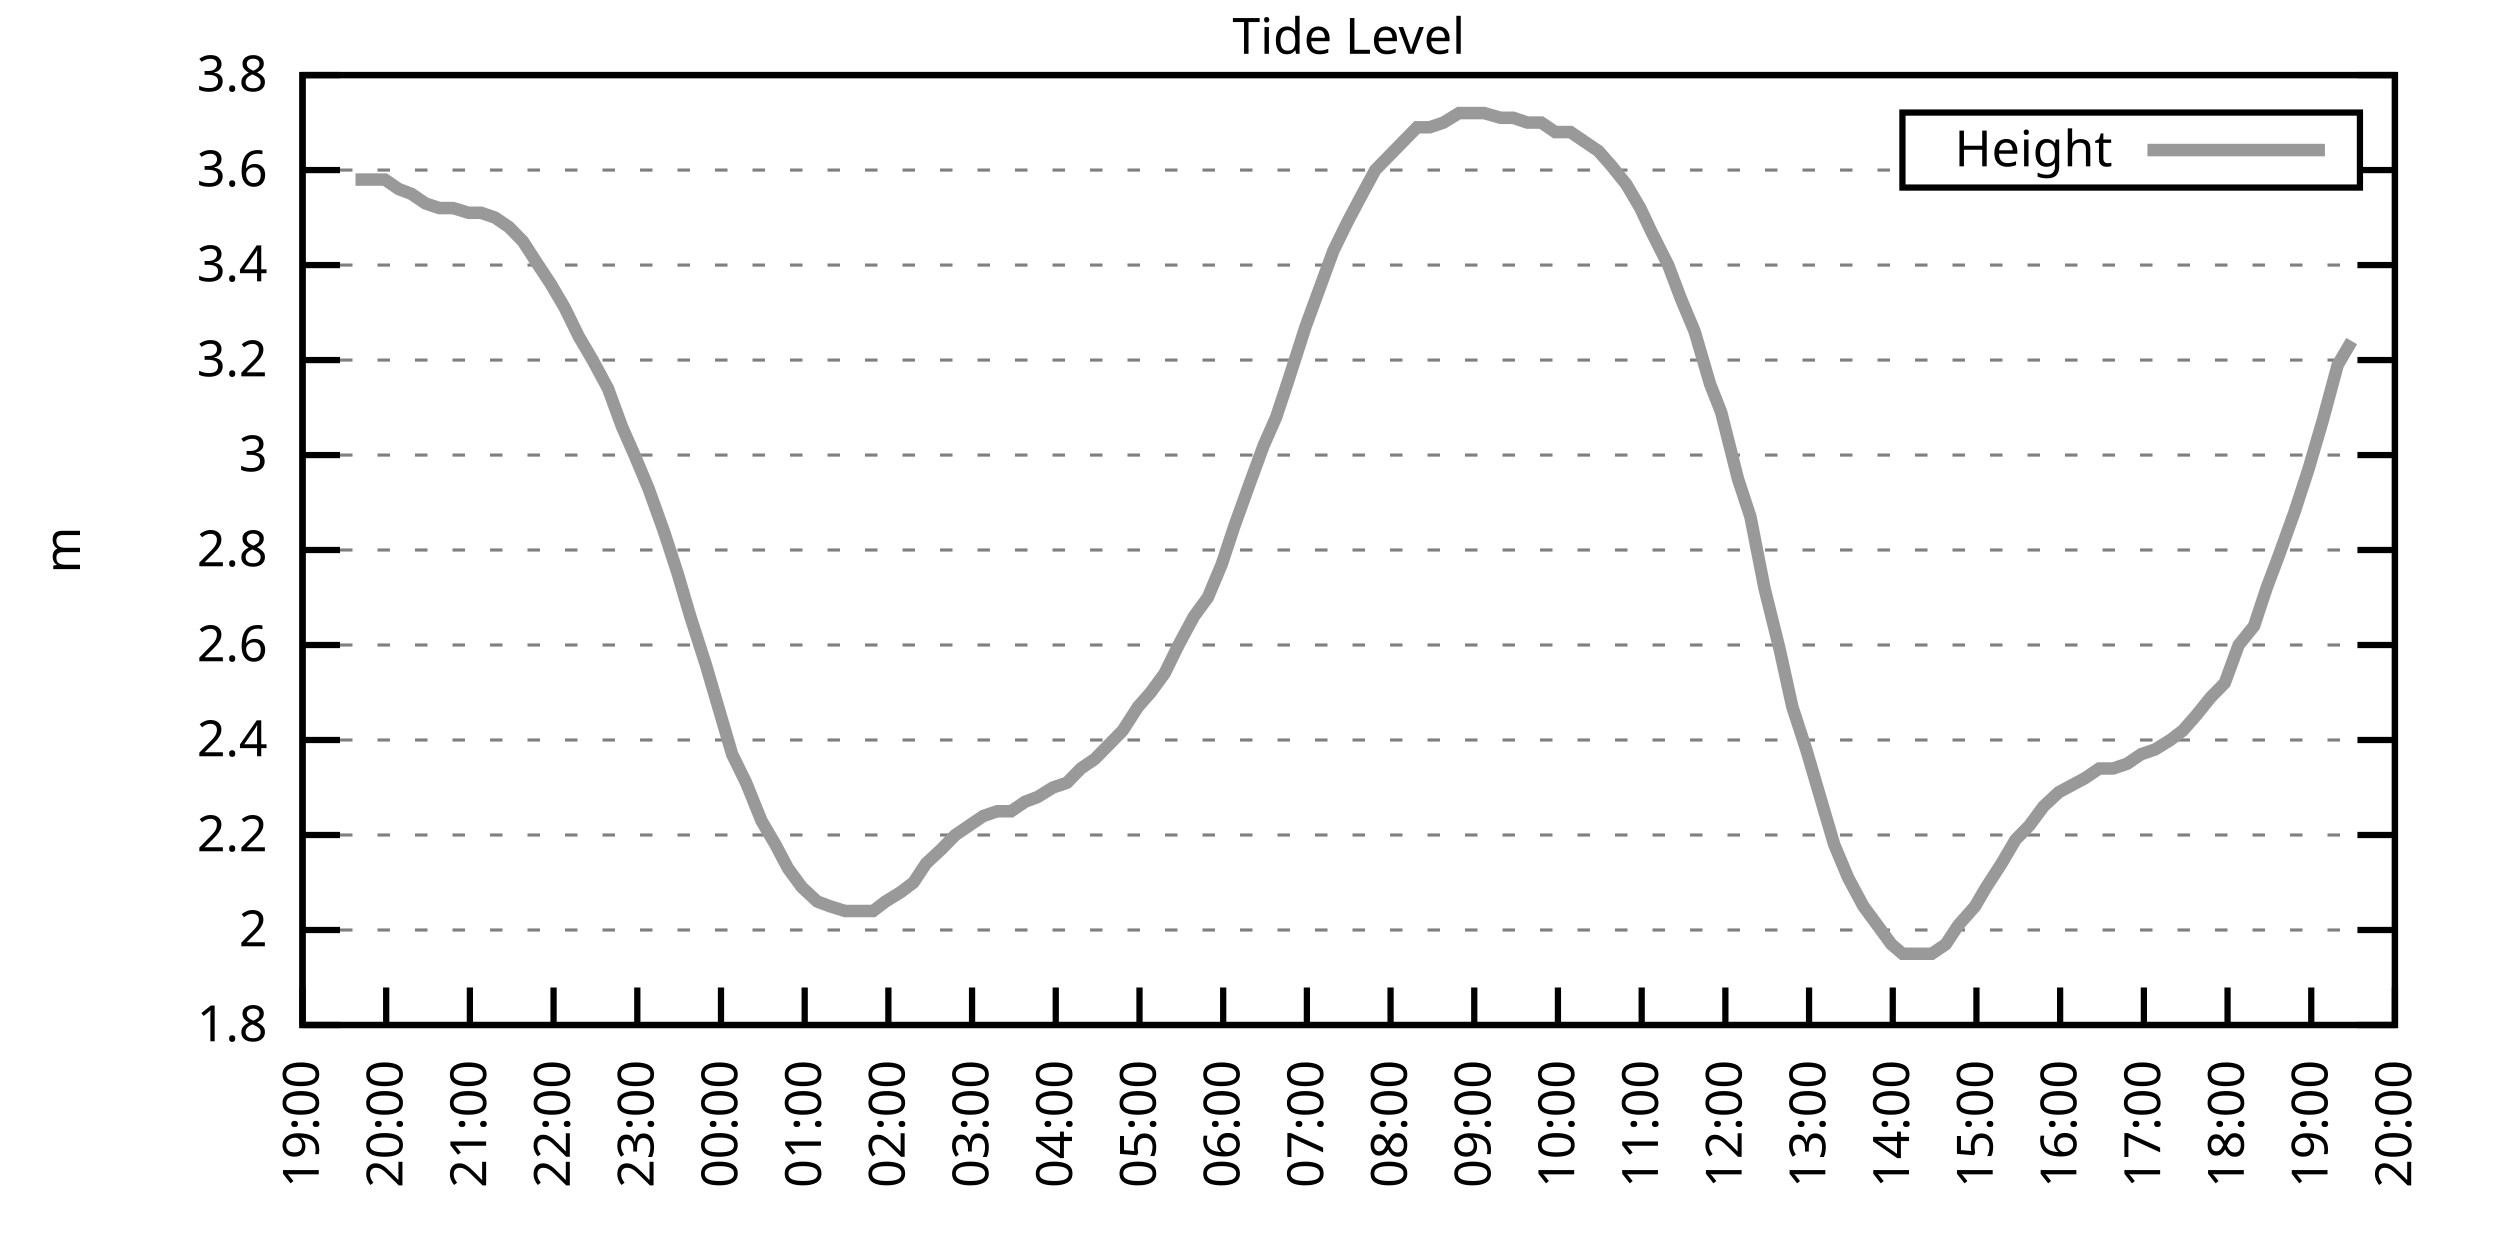
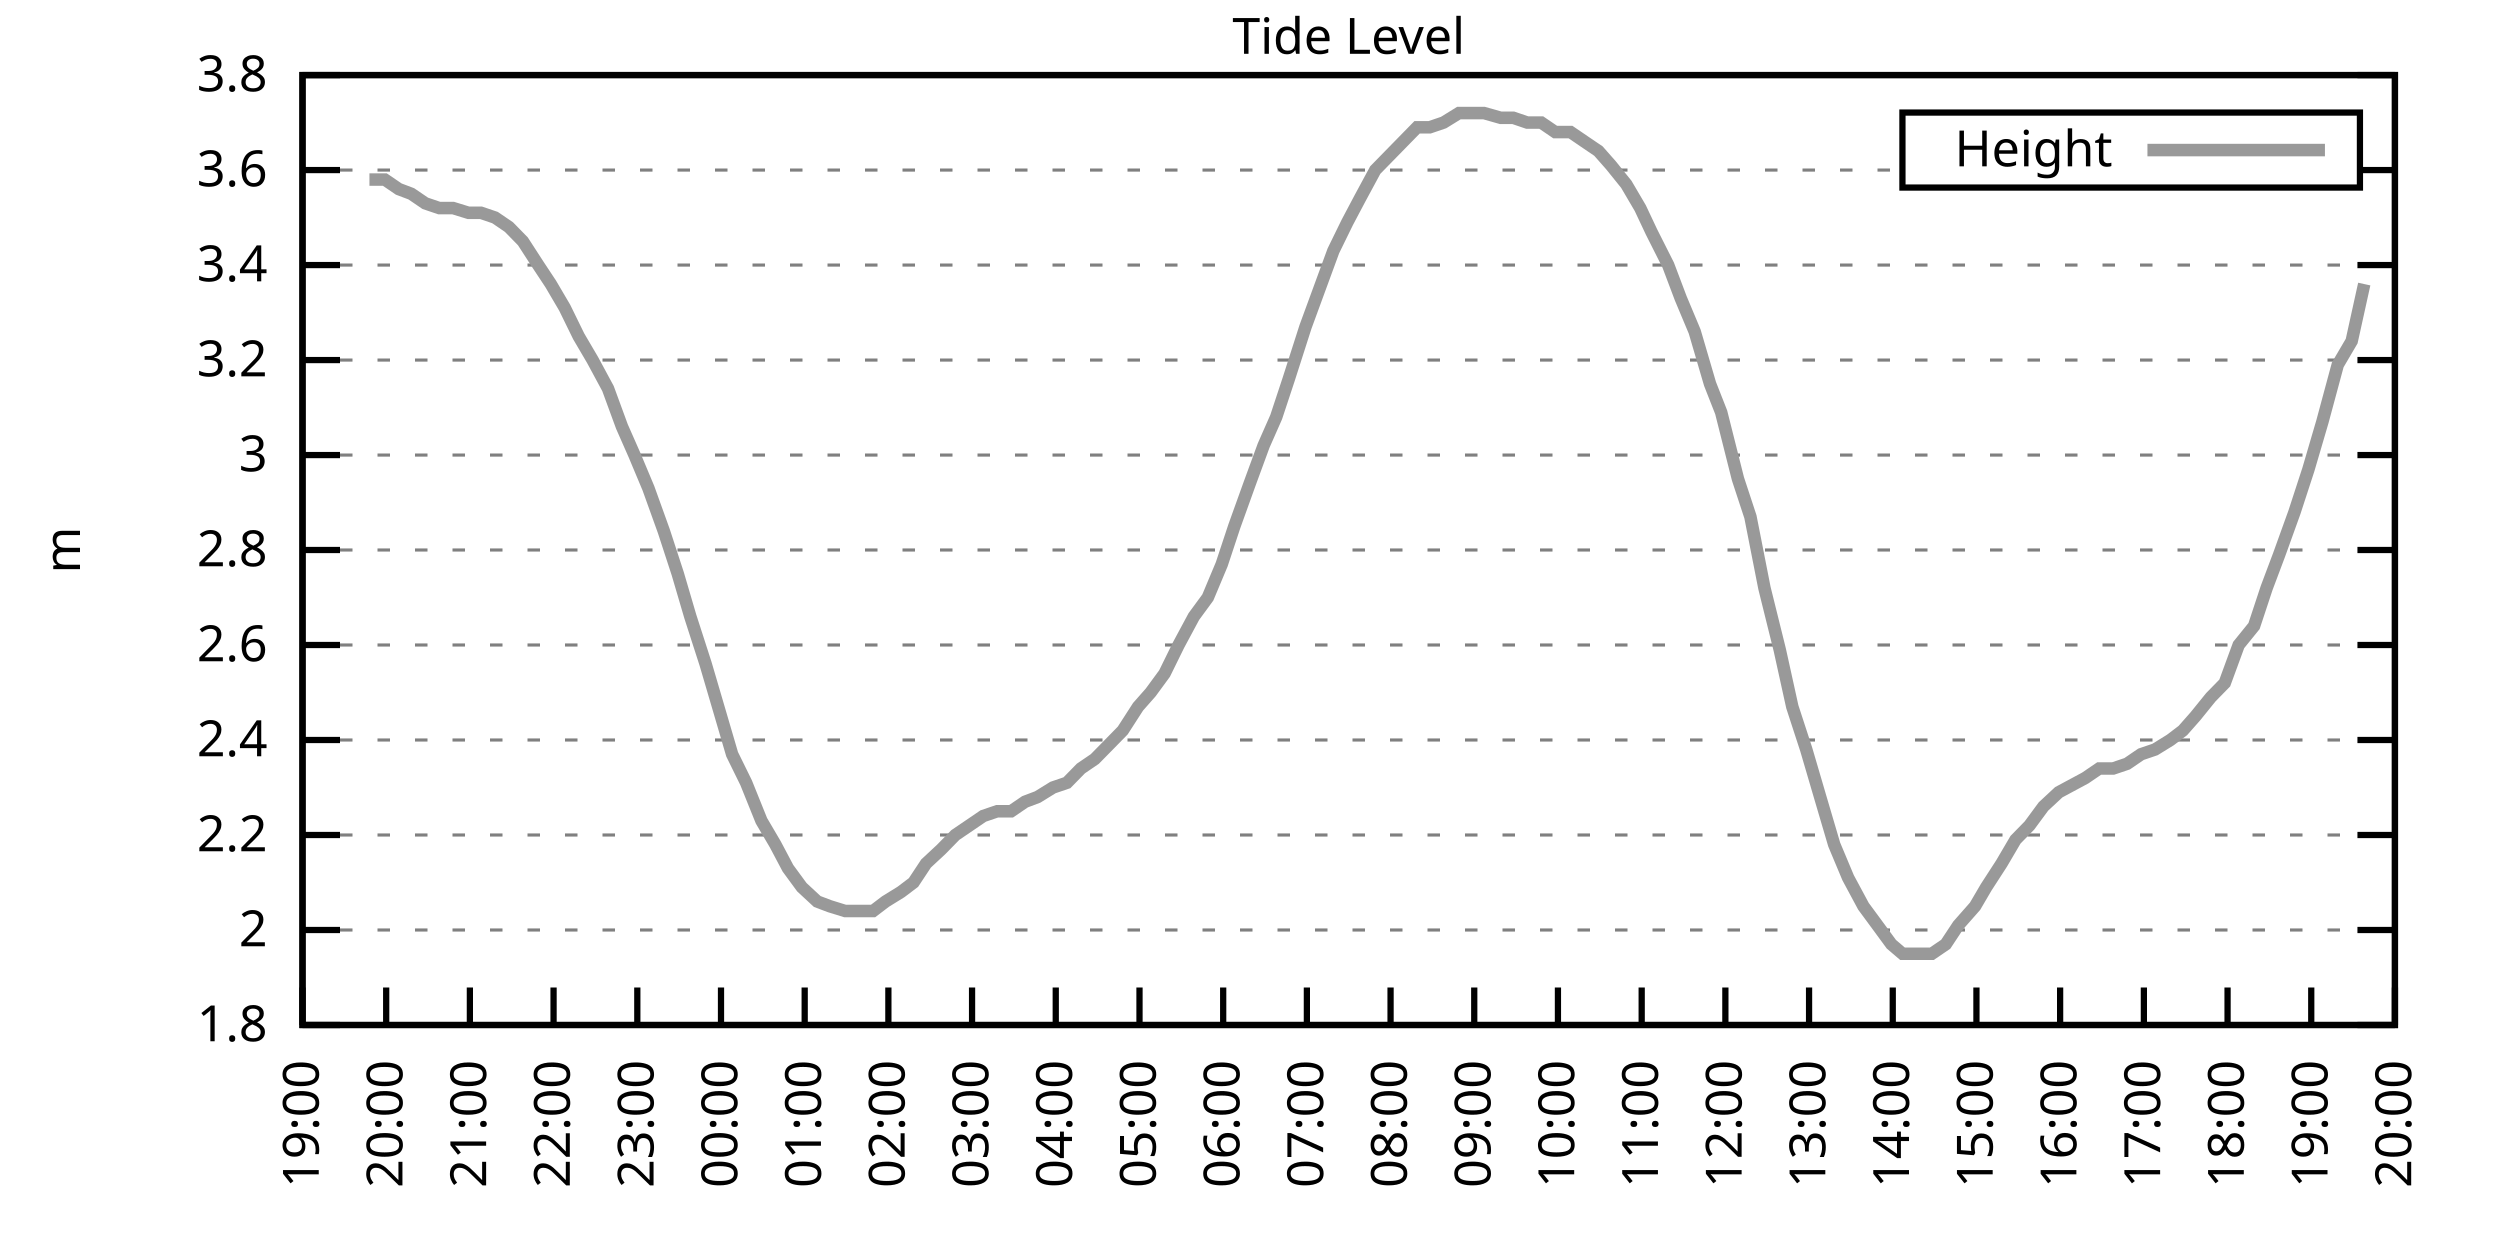
<svg xmlns="http://www.w3.org/2000/svg" xmlns:xlink="http://www.w3.org/1999/xlink" width="400" height="200" viewBox="0 0 400 200">
  <g id="gnuplot_canvas">
    <rect x="0" y="0" width="400" height="200" fill="none" />
    <defs>
      <circle id="gpDot" r="0.5" stroke-width="0.5" stroke="currentColor" />
      <path id="gpPt0" stroke-width="0.333" stroke="currentColor" d="M-1,0 h2 M0,-1 v2" />
      <path id="gpPt1" stroke-width="0.333" stroke="currentColor" d="M-1,-1 L1,1 M1,-1 L-1,1" />
      <path id="gpPt2" stroke-width="0.333" stroke="currentColor" d="M-1,0 L1,0 M0,-1 L0,1 M-1,-1 L1,1 M-1,1 L1,-1" />
      <rect id="gpPt3" stroke-width="0.333" stroke="currentColor" x="-1" y="-1" width="2" height="2" />
      <rect id="gpPt4" stroke-width="0.333" stroke="currentColor" fill="currentColor" x="-1" y="-1" width="2" height="2" />
      <circle id="gpPt5" stroke-width="0.333" stroke="currentColor" cx="0" cy="0" r="1" />
      <use xlink:href="#gpPt5" id="gpPt6" fill="currentColor" stroke="none" />
      <path id="gpPt7" stroke-width="0.333" stroke="currentColor" d="M0,-1.33 L-1.33,0.67 L1.33,0.67 z" />
      <use xlink:href="#gpPt7" id="gpPt8" fill="currentColor" stroke="none" />
      <use xlink:href="#gpPt7" id="gpPt9" stroke="currentColor" transform="rotate(180)" />
      <use xlink:href="#gpPt9" id="gpPt10" fill="currentColor" stroke="none" />
      <use xlink:href="#gpPt3" id="gpPt11" stroke="currentColor" transform="rotate(45)" />
      <use xlink:href="#gpPt11" id="gpPt12" fill="currentColor" stroke="none" />
      <path id="gpPt13" stroke-width="0.333" stroke="currentColor" d="M0,1.330 L1.265,0.411 L0.782,-1.067 L-0.782,-1.076 L-1.265,0.411 z" />
      <use xlink:href="#gpPt13" id="gpPt14" fill="currentColor" stroke="none" />
      <filter id="textbox" filterUnits="objectBoundingBox" x="0" y="0" height="1" width="1">
        <feFlood flood-color="white" flood-opacity="1" result="bgnd" />
        <feComposite in="SourceGraphic" in2="bgnd" operator="atop" />
      </filter>
      <filter id="greybox" filterUnits="objectBoundingBox" x="0" y="0" height="1" width="1">
        <feFlood flood-color="lightgrey" flood-opacity="1" result="grey" />
        <feComposite in="SourceGraphic" in2="grey" operator="atop" />
      </filter>
    </defs>
    <g fill="none" color="white" stroke="currentColor" stroke-width="1.00" stroke-linecap="butt" stroke-linejoin="miter">
</g>
    <g fill="none" color="black" stroke="currentColor" stroke-width="1.00" stroke-linecap="butt" stroke-linejoin="miter">
      <g stroke="none" shape-rendering="crispEdges">
        <polygon fill="rgb(255, 255, 255)" points="48.40,164.00 383.18,164.00 383.18,12.02 48.40,12.02 " />
      </g>
    </g>
    <g fill="none" color="black" stroke="currentColor" stroke-width="1.00" stroke-linecap="butt" stroke-linejoin="miter">
</g>
    <g fill="none" color="black" stroke="black" stroke-width="0.50" stroke-linecap="butt" stroke-linejoin="miter">
</g>
    <g fill="none" color="gray" stroke="currentColor" stroke-width="0.50" stroke-linecap="butt" stroke-linejoin="miter">
      <path stroke="gray" stroke-dasharray="2,4" class="gridline" d="M48.40,164.00 L383.19,164.00  " />
    </g>
    <g fill="none" color="gray" stroke="gray" stroke-width="1.00" stroke-linecap="butt" stroke-linejoin="miter">
</g>
    <g fill="none" color="black" stroke="currentColor" stroke-width="1.00" stroke-linecap="butt" stroke-linejoin="miter">
      <path stroke="black" d="M48.40,164.00 L54.40,164.00 M383.19,164.00 L377.19,164.00  " />
      <g transform="translate(42.80,166.60)" stroke="none" fill="black" font-family="Sans" font-size="8.00" text-anchor="end">
        <text>
          <tspan font-family="Sans"> 1.8</tspan>
        </text>
      </g>
    </g>
    <g fill="none" color="black" stroke="currentColor" stroke-width="1.00" stroke-linecap="butt" stroke-linejoin="miter">
</g>
    <g fill="none" color="black" stroke="black" stroke-width="0.50" stroke-linecap="butt" stroke-linejoin="miter">
</g>
    <g fill="none" color="gray" stroke="currentColor" stroke-width="0.50" stroke-linecap="butt" stroke-linejoin="miter">
      <path stroke="gray" stroke-dasharray="2,4" class="gridline" d="M48.40,148.80 L383.19,148.80  " />
    </g>
    <g fill="none" color="gray" stroke="gray" stroke-width="1.00" stroke-linecap="butt" stroke-linejoin="miter">
</g>
    <g fill="none" color="black" stroke="currentColor" stroke-width="1.00" stroke-linecap="butt" stroke-linejoin="miter">
      <path stroke="black" d="M48.40,148.80 L54.40,148.80 M383.19,148.80 L377.19,148.80  " />
      <g transform="translate(42.80,151.40)" stroke="none" fill="black" font-family="Sans" font-size="8.00" text-anchor="end">
        <text>
          <tspan font-family="Sans"> 2</tspan>
        </text>
      </g>
    </g>
    <g fill="none" color="black" stroke="currentColor" stroke-width="1.00" stroke-linecap="butt" stroke-linejoin="miter">
</g>
    <g fill="none" color="black" stroke="black" stroke-width="0.50" stroke-linecap="butt" stroke-linejoin="miter">
</g>
    <g fill="none" color="gray" stroke="currentColor" stroke-width="0.50" stroke-linecap="butt" stroke-linejoin="miter">
      <path stroke="gray" stroke-dasharray="2,4" class="gridline" d="M48.40,133.60 L383.19,133.60  " />
    </g>
    <g fill="none" color="gray" stroke="gray" stroke-width="1.00" stroke-linecap="butt" stroke-linejoin="miter">
</g>
    <g fill="none" color="black" stroke="currentColor" stroke-width="1.00" stroke-linecap="butt" stroke-linejoin="miter">
      <path stroke="black" d="M48.40,133.60 L54.40,133.60 M383.19,133.60 L377.19,133.60  " />
      <g transform="translate(42.80,136.20)" stroke="none" fill="black" font-family="Sans" font-size="8.00" text-anchor="end">
        <text>
          <tspan font-family="Sans"> 2.2</tspan>
        </text>
      </g>
    </g>
    <g fill="none" color="black" stroke="currentColor" stroke-width="1.00" stroke-linecap="butt" stroke-linejoin="miter">
</g>
    <g fill="none" color="black" stroke="black" stroke-width="0.50" stroke-linecap="butt" stroke-linejoin="miter">
</g>
    <g fill="none" color="gray" stroke="currentColor" stroke-width="0.50" stroke-linecap="butt" stroke-linejoin="miter">
      <path stroke="gray" stroke-dasharray="2,4" class="gridline" d="M48.40,118.40 L383.19,118.40  " />
    </g>
    <g fill="none" color="gray" stroke="gray" stroke-width="1.00" stroke-linecap="butt" stroke-linejoin="miter">
</g>
    <g fill="none" color="black" stroke="currentColor" stroke-width="1.00" stroke-linecap="butt" stroke-linejoin="miter">
      <path stroke="black" d="M48.40,118.40 L54.40,118.40 M383.19,118.40 L377.19,118.40  " />
      <g transform="translate(42.80,121.00)" stroke="none" fill="black" font-family="Sans" font-size="8.00" text-anchor="end">
        <text>
          <tspan font-family="Sans"> 2.4</tspan>
        </text>
      </g>
    </g>
    <g fill="none" color="black" stroke="currentColor" stroke-width="1.00" stroke-linecap="butt" stroke-linejoin="miter">
</g>
    <g fill="none" color="black" stroke="black" stroke-width="0.50" stroke-linecap="butt" stroke-linejoin="miter">
</g>
    <g fill="none" color="gray" stroke="currentColor" stroke-width="0.50" stroke-linecap="butt" stroke-linejoin="miter">
      <path stroke="gray" stroke-dasharray="2,4" class="gridline" d="M48.40,103.20 L383.19,103.20  " />
    </g>
    <g fill="none" color="gray" stroke="gray" stroke-width="1.00" stroke-linecap="butt" stroke-linejoin="miter">
</g>
    <g fill="none" color="black" stroke="currentColor" stroke-width="1.00" stroke-linecap="butt" stroke-linejoin="miter">
      <path stroke="black" d="M48.40,103.20 L54.40,103.20 M383.19,103.20 L377.19,103.20  " />
      <g transform="translate(42.80,105.80)" stroke="none" fill="black" font-family="Sans" font-size="8.00" text-anchor="end">
        <text>
          <tspan font-family="Sans"> 2.6</tspan>
        </text>
      </g>
    </g>
    <g fill="none" color="black" stroke="currentColor" stroke-width="1.00" stroke-linecap="butt" stroke-linejoin="miter">
</g>
    <g fill="none" color="black" stroke="black" stroke-width="0.50" stroke-linecap="butt" stroke-linejoin="miter">
</g>
    <g fill="none" color="gray" stroke="currentColor" stroke-width="0.50" stroke-linecap="butt" stroke-linejoin="miter">
      <path stroke="gray" stroke-dasharray="2,4" class="gridline" d="M48.40,88.00 L383.19,88.00  " />
    </g>
    <g fill="none" color="gray" stroke="gray" stroke-width="1.00" stroke-linecap="butt" stroke-linejoin="miter">
</g>
    <g fill="none" color="black" stroke="currentColor" stroke-width="1.00" stroke-linecap="butt" stroke-linejoin="miter">
      <path stroke="black" d="M48.40,88.00 L54.40,88.00 M383.19,88.00 L377.19,88.00  " />
      <g transform="translate(42.80,90.60)" stroke="none" fill="black" font-family="Sans" font-size="8.00" text-anchor="end">
        <text>
          <tspan font-family="Sans"> 2.8</tspan>
        </text>
      </g>
    </g>
    <g fill="none" color="black" stroke="currentColor" stroke-width="1.00" stroke-linecap="butt" stroke-linejoin="miter">
</g>
    <g fill="none" color="black" stroke="black" stroke-width="0.50" stroke-linecap="butt" stroke-linejoin="miter">
</g>
    <g fill="none" color="gray" stroke="currentColor" stroke-width="0.50" stroke-linecap="butt" stroke-linejoin="miter">
      <path stroke="gray" stroke-dasharray="2,4" class="gridline" d="M48.40,72.81 L383.19,72.81  " />
    </g>
    <g fill="none" color="gray" stroke="gray" stroke-width="1.00" stroke-linecap="butt" stroke-linejoin="miter">
</g>
    <g fill="none" color="black" stroke="currentColor" stroke-width="1.00" stroke-linecap="butt" stroke-linejoin="miter">
      <path stroke="black" d="M48.40,72.81 L54.40,72.81 M383.19,72.81 L377.19,72.81  " />
      <g transform="translate(42.80,75.41)" stroke="none" fill="black" font-family="Sans" font-size="8.00" text-anchor="end">
        <text>
          <tspan font-family="Sans"> 3</tspan>
        </text>
      </g>
    </g>
    <g fill="none" color="black" stroke="currentColor" stroke-width="1.00" stroke-linecap="butt" stroke-linejoin="miter">
</g>
    <g fill="none" color="black" stroke="black" stroke-width="0.50" stroke-linecap="butt" stroke-linejoin="miter">
</g>
    <g fill="none" color="gray" stroke="currentColor" stroke-width="0.50" stroke-linecap="butt" stroke-linejoin="miter">
      <path stroke="gray" stroke-dasharray="2,4" class="gridline" d="M48.40,57.61 L383.19,57.61  " />
    </g>
    <g fill="none" color="gray" stroke="gray" stroke-width="1.00" stroke-linecap="butt" stroke-linejoin="miter">
</g>
    <g fill="none" color="black" stroke="currentColor" stroke-width="1.00" stroke-linecap="butt" stroke-linejoin="miter">
      <path stroke="black" d="M48.40,57.61 L54.40,57.61 M383.19,57.61 L377.19,57.61  " />
      <g transform="translate(42.80,60.21)" stroke="none" fill="black" font-family="Sans" font-size="8.00" text-anchor="end">
        <text>
          <tspan font-family="Sans"> 3.2</tspan>
        </text>
      </g>
    </g>
    <g fill="none" color="black" stroke="currentColor" stroke-width="1.00" stroke-linecap="butt" stroke-linejoin="miter">
</g>
    <g fill="none" color="black" stroke="black" stroke-width="0.50" stroke-linecap="butt" stroke-linejoin="miter">
</g>
    <g fill="none" color="gray" stroke="currentColor" stroke-width="0.50" stroke-linecap="butt" stroke-linejoin="miter">
      <path stroke="gray" stroke-dasharray="2,4" class="gridline" d="M48.40,42.41 L383.19,42.41  " />
    </g>
    <g fill="none" color="gray" stroke="gray" stroke-width="1.00" stroke-linecap="butt" stroke-linejoin="miter">
</g>
    <g fill="none" color="black" stroke="currentColor" stroke-width="1.00" stroke-linecap="butt" stroke-linejoin="miter">
      <path stroke="black" d="M48.40,42.41 L54.40,42.41 M383.19,42.41 L377.19,42.41  " />
      <g transform="translate(42.80,45.01)" stroke="none" fill="black" font-family="Sans" font-size="8.00" text-anchor="end">
        <text>
          <tspan font-family="Sans"> 3.4</tspan>
        </text>
      </g>
    </g>
    <g fill="none" color="black" stroke="currentColor" stroke-width="1.00" stroke-linecap="butt" stroke-linejoin="miter">
</g>
    <g fill="none" color="black" stroke="black" stroke-width="0.50" stroke-linecap="butt" stroke-linejoin="miter">
</g>
    <g fill="none" color="gray" stroke="currentColor" stroke-width="0.50" stroke-linecap="butt" stroke-linejoin="miter">
      <path stroke="gray" stroke-dasharray="2,4" class="gridline" d="M48.40,27.21 L304.39,27.21 M377.59,27.21 L383.19,27.21  " />
    </g>
    <g fill="none" color="gray" stroke="gray" stroke-width="1.00" stroke-linecap="butt" stroke-linejoin="miter">
</g>
    <g fill="none" color="black" stroke="currentColor" stroke-width="1.00" stroke-linecap="butt" stroke-linejoin="miter">
      <path stroke="black" d="M48.40,27.21 L54.40,27.21 M383.19,27.21 L377.19,27.21  " />
      <g transform="translate(42.80,29.81)" stroke="none" fill="black" font-family="Sans" font-size="8.00" text-anchor="end">
        <text>
          <tspan font-family="Sans"> 3.6</tspan>
        </text>
      </g>
    </g>
    <g fill="none" color="black" stroke="currentColor" stroke-width="1.00" stroke-linecap="butt" stroke-linejoin="miter">
</g>
    <g fill="none" color="black" stroke="black" stroke-width="0.50" stroke-linecap="butt" stroke-linejoin="miter">
</g>
    <g fill="none" color="gray" stroke="currentColor" stroke-width="0.50" stroke-linecap="butt" stroke-linejoin="miter">
      <path stroke="gray" stroke-dasharray="2,4" class="gridline" d="M48.40,12.01 L383.19,12.01  " />
    </g>
    <g fill="none" color="gray" stroke="gray" stroke-width="1.00" stroke-linecap="butt" stroke-linejoin="miter">
</g>
    <g fill="none" color="black" stroke="currentColor" stroke-width="1.00" stroke-linecap="butt" stroke-linejoin="miter">
      <path stroke="black" d="M48.40,12.01 L54.40,12.01 M383.19,12.01 L377.19,12.01  " />
      <g transform="translate(42.80,14.61)" stroke="none" fill="black" font-family="Sans" font-size="8.00" text-anchor="end">
        <text>
          <tspan font-family="Sans"> 3.8</tspan>
        </text>
      </g>
    </g>
    <g fill="none" color="black" stroke="currentColor" stroke-width="1.00" stroke-linecap="butt" stroke-linejoin="miter">
      <path stroke="black" d="M48.40,164.00 L48.40,158.00  " />
      <g transform="translate(51.00,169.60) rotate(270.00)" stroke="none" fill="black" font-family="Sans" font-size="8.00" text-anchor="end">
        <text>
          <tspan font-family="Sans">19:00</tspan>
        </text>
      </g>
    </g>
    <g fill="none" color="black" stroke="currentColor" stroke-width="1.00" stroke-linecap="butt" stroke-linejoin="miter">
      <path stroke="black" d="M61.79,164.00 L61.79,158.00  " />
      <g transform="translate(64.39,169.60) rotate(270.00)" stroke="none" fill="black" font-family="Sans" font-size="8.00" text-anchor="end">
        <text>
          <tspan font-family="Sans">20:00</tspan>
        </text>
      </g>
    </g>
    <g fill="none" color="black" stroke="currentColor" stroke-width="1.00" stroke-linecap="butt" stroke-linejoin="miter">
      <path stroke="black" d="M75.18,164.00 L75.18,158.00  " />
      <g transform="translate(77.78,169.60) rotate(270.00)" stroke="none" fill="black" font-family="Sans" font-size="8.00" text-anchor="end">
        <text>
          <tspan font-family="Sans">21:00</tspan>
        </text>
      </g>
    </g>
    <g fill="none" color="black" stroke="currentColor" stroke-width="1.00" stroke-linecap="butt" stroke-linejoin="miter">
      <path stroke="black" d="M88.57,164.00 L88.57,158.00  " />
      <g transform="translate(91.17,169.60) rotate(270.00)" stroke="none" fill="black" font-family="Sans" font-size="8.00" text-anchor="end">
        <text>
          <tspan font-family="Sans">22:00</tspan>
        </text>
      </g>
    </g>
    <g fill="none" color="black" stroke="currentColor" stroke-width="1.00" stroke-linecap="butt" stroke-linejoin="miter">
      <path stroke="black" d="M101.97,164.00 L101.97,158.00  " />
      <g transform="translate(104.57,169.60) rotate(270.00)" stroke="none" fill="black" font-family="Sans" font-size="8.00" text-anchor="end">
        <text>
          <tspan font-family="Sans">23:00</tspan>
        </text>
      </g>
    </g>
    <g fill="none" color="black" stroke="currentColor" stroke-width="1.00" stroke-linecap="butt" stroke-linejoin="miter">
      <path stroke="black" d="M115.36,164.00 L115.36,158.00  " />
      <g transform="translate(117.96,169.60) rotate(270.00)" stroke="none" fill="black" font-family="Sans" font-size="8.00" text-anchor="end">
        <text>
          <tspan font-family="Sans">00:00</tspan>
        </text>
      </g>
    </g>
    <g fill="none" color="black" stroke="currentColor" stroke-width="1.00" stroke-linecap="butt" stroke-linejoin="miter">
      <path stroke="black" d="M128.75,164.00 L128.75,158.00  " />
      <g transform="translate(131.35,169.60) rotate(270.00)" stroke="none" fill="black" font-family="Sans" font-size="8.00" text-anchor="end">
        <text>
          <tspan font-family="Sans">01:00</tspan>
        </text>
      </g>
    </g>
    <g fill="none" color="black" stroke="currentColor" stroke-width="1.00" stroke-linecap="butt" stroke-linejoin="miter">
      <path stroke="black" d="M142.14,164.00 L142.14,158.00  " />
      <g transform="translate(144.74,169.60) rotate(270.00)" stroke="none" fill="black" font-family="Sans" font-size="8.00" text-anchor="end">
        <text>
          <tspan font-family="Sans">02:00</tspan>
        </text>
      </g>
    </g>
    <g fill="none" color="black" stroke="currentColor" stroke-width="1.00" stroke-linecap="butt" stroke-linejoin="miter">
      <path stroke="black" d="M155.53,164.00 L155.53,158.00  " />
      <g transform="translate(158.13,169.60) rotate(270.00)" stroke="none" fill="black" font-family="Sans" font-size="8.00" text-anchor="end">
        <text>
          <tspan font-family="Sans">03:00</tspan>
        </text>
      </g>
    </g>
    <g fill="none" color="black" stroke="currentColor" stroke-width="1.00" stroke-linecap="butt" stroke-linejoin="miter">
      <path stroke="black" d="M168.92,164.00 L168.92,158.00  " />
      <g transform="translate(171.52,169.60) rotate(270.00)" stroke="none" fill="black" font-family="Sans" font-size="8.00" text-anchor="end">
        <text>
          <tspan font-family="Sans">04:00</tspan>
        </text>
      </g>
    </g>
    <g fill="none" color="black" stroke="currentColor" stroke-width="1.00" stroke-linecap="butt" stroke-linejoin="miter">
      <path stroke="black" d="M182.32,164.00 L182.32,158.00  " />
      <g transform="translate(184.92,169.60) rotate(270.00)" stroke="none" fill="black" font-family="Sans" font-size="8.00" text-anchor="end">
        <text>
          <tspan font-family="Sans">05:00</tspan>
        </text>
      </g>
    </g>
    <g fill="none" color="black" stroke="currentColor" stroke-width="1.00" stroke-linecap="butt" stroke-linejoin="miter">
      <path stroke="black" d="M195.71,164.00 L195.71,158.00  " />
      <g transform="translate(198.31,169.60) rotate(270.00)" stroke="none" fill="black" font-family="Sans" font-size="8.00" text-anchor="end">
        <text>
          <tspan font-family="Sans">06:00</tspan>
        </text>
      </g>
    </g>
    <g fill="none" color="black" stroke="currentColor" stroke-width="1.00" stroke-linecap="butt" stroke-linejoin="miter">
      <path stroke="black" d="M209.10,164.00 L209.10,158.00  " />
      <g transform="translate(211.70,169.60) rotate(270.00)" stroke="none" fill="black" font-family="Sans" font-size="8.00" text-anchor="end">
        <text>
          <tspan font-family="Sans">07:00</tspan>
        </text>
      </g>
    </g>
    <g fill="none" color="black" stroke="currentColor" stroke-width="1.00" stroke-linecap="butt" stroke-linejoin="miter">
      <path stroke="black" d="M222.49,164.00 L222.49,158.00  " />
      <g transform="translate(225.09,169.60) rotate(270.00)" stroke="none" fill="black" font-family="Sans" font-size="8.00" text-anchor="end">
        <text>
          <tspan font-family="Sans">08:00</tspan>
        </text>
      </g>
    </g>
    <g fill="none" color="black" stroke="currentColor" stroke-width="1.00" stroke-linecap="butt" stroke-linejoin="miter">
      <path stroke="black" d="M235.88,164.00 L235.88,158.00  " />
      <g transform="translate(238.48,169.60) rotate(270.00)" stroke="none" fill="black" font-family="Sans" font-size="8.00" text-anchor="end">
        <text>
          <tspan font-family="Sans">09:00</tspan>
        </text>
      </g>
    </g>
    <g fill="none" color="black" stroke="currentColor" stroke-width="1.00" stroke-linecap="butt" stroke-linejoin="miter">
      <path stroke="black" d="M249.27,164.00 L249.27,158.00  " />
      <g transform="translate(251.87,169.60) rotate(270.00)" stroke="none" fill="black" font-family="Sans" font-size="8.00" text-anchor="end">
        <text>
          <tspan font-family="Sans">10:00</tspan>
        </text>
      </g>
    </g>
    <g fill="none" color="black" stroke="currentColor" stroke-width="1.00" stroke-linecap="butt" stroke-linejoin="miter">
      <path stroke="black" d="M262.67,164.00 L262.67,158.00  " />
      <g transform="translate(265.27,169.60) rotate(270.00)" stroke="none" fill="black" font-family="Sans" font-size="8.00" text-anchor="end">
        <text>
          <tspan font-family="Sans">11:00</tspan>
        </text>
      </g>
    </g>
    <g fill="none" color="black" stroke="currentColor" stroke-width="1.00" stroke-linecap="butt" stroke-linejoin="miter">
      <path stroke="black" d="M276.06,164.00 L276.06,158.00  " />
      <g transform="translate(278.66,169.60) rotate(270.00)" stroke="none" fill="black" font-family="Sans" font-size="8.00" text-anchor="end">
        <text>
          <tspan font-family="Sans">12:00</tspan>
        </text>
      </g>
    </g>
    <g fill="none" color="black" stroke="currentColor" stroke-width="1.00" stroke-linecap="butt" stroke-linejoin="miter">
      <path stroke="black" d="M289.45,164.00 L289.45,158.00  " />
      <g transform="translate(292.05,169.60) rotate(270.00)" stroke="none" fill="black" font-family="Sans" font-size="8.00" text-anchor="end">
        <text>
          <tspan font-family="Sans">13:00</tspan>
        </text>
      </g>
    </g>
    <g fill="none" color="black" stroke="currentColor" stroke-width="1.00" stroke-linecap="butt" stroke-linejoin="miter">
      <path stroke="black" d="M302.84,164.00 L302.84,158.00  " />
      <g transform="translate(305.44,169.60) rotate(270.00)" stroke="none" fill="black" font-family="Sans" font-size="8.00" text-anchor="end">
        <text>
          <tspan font-family="Sans">14:00</tspan>
        </text>
      </g>
    </g>
    <g fill="none" color="black" stroke="currentColor" stroke-width="1.00" stroke-linecap="butt" stroke-linejoin="miter">
      <path stroke="black" d="M316.23,164.00 L316.23,158.00  " />
      <g transform="translate(318.83,169.60) rotate(270.00)" stroke="none" fill="black" font-family="Sans" font-size="8.00" text-anchor="end">
        <text>
          <tspan font-family="Sans">15:00</tspan>
        </text>
      </g>
    </g>
    <g fill="none" color="black" stroke="currentColor" stroke-width="1.00" stroke-linecap="butt" stroke-linejoin="miter">
      <path stroke="black" d="M329.62,164.00 L329.62,158.00  " />
      <g transform="translate(332.22,169.60) rotate(270.00)" stroke="none" fill="black" font-family="Sans" font-size="8.00" text-anchor="end">
        <text>
          <tspan font-family="Sans">16:00</tspan>
        </text>
      </g>
    </g>
    <g fill="none" color="black" stroke="currentColor" stroke-width="1.00" stroke-linecap="butt" stroke-linejoin="miter">
      <path stroke="black" d="M343.02,164.00 L343.02,158.00  " />
      <g transform="translate(345.62,169.60) rotate(270.00)" stroke="none" fill="black" font-family="Sans" font-size="8.00" text-anchor="end">
        <text>
          <tspan font-family="Sans">17:00</tspan>
        </text>
      </g>
    </g>
    <g fill="none" color="black" stroke="currentColor" stroke-width="1.00" stroke-linecap="butt" stroke-linejoin="miter">
      <path stroke="black" d="M356.41,164.00 L356.41,158.00  " />
      <g transform="translate(359.01,169.60) rotate(270.00)" stroke="none" fill="black" font-family="Sans" font-size="8.00" text-anchor="end">
        <text>
          <tspan font-family="Sans">18:00</tspan>
        </text>
      </g>
    </g>
    <g fill="none" color="black" stroke="currentColor" stroke-width="1.00" stroke-linecap="butt" stroke-linejoin="miter">
      <path stroke="black" d="M369.80,164.00 L369.80,158.00  " />
      <g transform="translate(372.40,169.60) rotate(270.00)" stroke="none" fill="black" font-family="Sans" font-size="8.00" text-anchor="end">
        <text>
          <tspan font-family="Sans">19:00</tspan>
        </text>
      </g>
    </g>
    <g fill="none" color="black" stroke="currentColor" stroke-width="1.00" stroke-linecap="butt" stroke-linejoin="miter">
      <path stroke="black" d="M383.19,164.00 L383.19,158.00  " />
      <g transform="translate(385.79,169.60) rotate(270.00)" stroke="none" fill="black" font-family="Sans" font-size="8.00" text-anchor="end">
        <text>
          <tspan font-family="Sans">20:00</tspan>
        </text>
      </g>
    </g>
    <g fill="none" color="black" stroke="currentColor" stroke-width="1.00" stroke-linecap="butt" stroke-linejoin="miter">
</g>
    <g fill="none" color="black" stroke="currentColor" stroke-width="1.00" stroke-linecap="butt" stroke-linejoin="miter">
      <path stroke="black" d="M48.40,12.01 L48.40,164.00 L383.19,164.00 L383.19,12.01 L48.40,12.01 Z  " />
    </g>
    <g fill="none" color="black" stroke="currentColor" stroke-width="1.00" stroke-linecap="butt" stroke-linejoin="miter">
</g>
    <g fill="none" color="black" stroke="currentColor" stroke-width="1.00" stroke-linecap="butt" stroke-linejoin="miter">
      <path stroke="black" d="M304.39,30.01 L304.39,18.01 L377.59,18.01 L377.59,30.01 L304.39,30.01 Z  " />
    </g>
    <g id="Tide_level_plot_1">
      <g fill="none" color="white" stroke="black" stroke-width="2.00" stroke-linecap="butt" stroke-linejoin="miter">
</g>
      <g fill="none" color="black" stroke="currentColor" stroke-width="2.00" stroke-linecap="butt" stroke-linejoin="miter">
        <g transform="translate(337.99,26.61)" stroke="none" fill="black" font-family="Sans" font-size="8.00" text-anchor="end">
          <text>
            <tspan font-family="Sans">Height</tspan>
          </text>
        </g>
      </g>
      <g fill="none" color="black" stroke="currentColor" stroke-width="2.00" stroke-linecap="butt" stroke-linejoin="miter">
-         <path stroke="rgb(153, 153, 153)" d="M343.59,24.01 L371.99,24.01 M56.88,28.73 L59.11,28.73 L61.57,28.73 L63.80,30.25 L65.81,31.01 L68.04,32.53   L70.27,33.29 L72.50,33.29 L74.96,34.05 L76.97,34.05 L79.20,34.81 L81.43,36.33 L83.66,38.61 L86.12,42.41   L88.13,45.45 L90.36,49.25 L92.59,53.81 L94.82,57.61 L97.28,62.17 L99.51,68.25 L101.52,72.81 L103.75,78.13   L106.21,84.97 L108.44,91.80 L110.45,98.64 L112.90,106.24 L114.91,113.08 L117.14,120.68 L119.38,125.24 L121.83,131.32   L124.06,135.12 L126.07,138.92 L128.30,141.96 L130.76,144.24 L132.77,145.00 L135.22,145.76 L137.45,145.76 L139.69,145.76   L141.69,144.24 L144.15,142.72 L146.16,141.20 L148.17,138.16 L150.62,135.88 L152.85,133.60 L155.09,132.08 L157.32,130.56   L159.55,129.80 L161.78,129.80 L164.01,128.28 L166.02,127.52 L168.48,126.00 L170.71,125.24 L172.94,122.96 L175.17,121.44   L177.41,119.16 L179.64,116.88 L182.09,113.08 L184.10,110.80 L186.33,107.76 L188.57,103.20 L191.02,98.64 L193.25,95.60   L195.48,90.28 L197.49,84.21 L199.95,77.37 L202.18,71.29 L204.19,66.73 L206.20,60.65 L208.88,52.29 L211.11,46.21   L213.34,40.13 L215.57,35.57 L217.58,31.77 L220.04,27.21 L222.27,24.93 L224.50,22.65 L226.73,20.37 L228.74,20.37   L230.97,19.61 L233.43,18.09 L235.44,18.09 L237.44,18.09 L240.12,18.85 L242.13,18.85 L244.36,19.61 L246.60,19.61   L248.83,21.13 L251.28,21.13 L253.51,22.65 L255.75,24.17 L257.76,26.45 L260.21,29.49 L262.44,33.29 L264.23,37.09   L266.91,42.41 L268.92,47.73 L271.15,53.05 L273.60,61.41 L275.39,65.97 L278.07,76.61 L280.07,82.69 L282.31,94.08   L284.76,103.96 L286.77,113.08 L289.00,119.92 L291.23,127.52 L293.47,135.12 L295.70,140.44 L298.15,145.00 L300.39,148.04   L302.62,151.08 L304.40,152.60 L306.86,152.60 L309.09,152.60 L311.32,151.08 L313.33,148.04 L316.01,145.00 L317.79,141.96   L320.25,138.16 L322.48,134.36 L324.71,132.08 L326.95,129.04 L329.40,126.76 L333.64,124.48 L335.87,122.96 L338.10,122.96   L340.34,122.20 L342.57,120.68 L344.80,119.92 L347.26,118.40 L349.26,116.88 L351.27,114.60 L353.73,111.56 L355.96,109.28   L358.19,103.20 L360.65,100.16 L362.66,94.08 L364.66,88.76 L367.12,81.93 L369.35,75.09 L371.58,67.49 L374.04,58.37   L376.27,54.57  " />
+         <path stroke="rgb(153, 153, 153)" d="M343.59,24.01 L371.99,24.01 M59.11,28.73 L61.57,28.73 L63.80,30.25 L65.81,31.01 L68.04,32.53 L70.27,33.29   L72.50,33.29 L74.96,34.05 L76.97,34.05 L79.20,34.81 L81.43,36.33 L83.66,38.61 L86.12,42.41 L88.13,45.45   L90.36,49.25 L92.59,53.81 L94.82,57.61 L97.28,62.17 L99.51,68.25 L101.52,72.81 L103.75,78.13 L106.21,84.97   L108.44,91.80 L110.45,98.64 L112.90,106.24 L114.91,113.08 L117.14,120.68 L119.38,125.24 L121.83,131.32 L124.06,135.12   L126.07,138.92 L128.30,141.96 L130.76,144.24 L132.77,145.00 L135.22,145.76 L137.45,145.76 L139.69,145.76 L141.69,144.24   L144.15,142.72 L146.16,141.20 L148.17,138.16 L150.62,135.88 L152.85,133.60 L155.09,132.08 L157.32,130.56 L159.55,129.80   L161.78,129.80 L164.01,128.28 L166.02,127.52 L168.48,126.00 L170.71,125.24 L172.94,122.96 L175.17,121.44 L177.41,119.16   L179.64,116.88 L182.09,113.08 L184.10,110.80 L186.33,107.76 L188.57,103.20 L191.02,98.64 L193.25,95.60 L195.48,90.28   L197.49,84.21 L199.95,77.37 L202.18,71.29 L204.19,66.73 L206.20,60.65 L208.88,52.29 L211.11,46.21 L213.34,40.13   L215.57,35.57 L217.58,31.77 L220.04,27.21 L222.27,24.93 L224.50,22.65 L226.73,20.37 L228.74,20.37 L230.97,19.61   L233.43,18.09 L235.44,18.09 L237.44,18.09 L240.12,18.85 L242.13,18.85 L244.36,19.61 L246.60,19.61 L248.83,21.13   L251.28,21.13 L253.51,22.65 L255.75,24.17 L257.76,26.45 L260.21,29.49 L262.44,33.29 L264.23,37.09 L266.91,42.41   L268.92,47.73 L271.15,53.05 L273.60,61.41 L275.39,65.97 L278.07,76.61 L280.07,82.69 L282.31,94.08 L284.76,103.96   L286.77,113.08 L289.00,119.92 L291.23,127.52 L293.47,135.12 L295.70,140.44 L298.15,145.00 L300.39,148.04 L302.62,151.08   L304.40,152.60 L306.86,152.60 L309.09,152.60 L311.32,151.08 L313.33,148.04 L316.01,145.00 L317.79,141.96 L320.25,138.16   L322.48,134.36 L324.71,132.08 L326.95,129.04 L329.40,126.76 L333.64,124.48 L335.87,122.96 L338.10,122.96 L340.34,122.20   L342.57,120.68 L344.80,119.92 L347.26,118.40 L349.26,116.88 L351.27,114.60 L353.73,111.56 L355.96,109.28 L358.19,103.20   L360.65,100.16 L362.66,94.08 L364.66,88.76 L367.12,81.93 L369.35,75.09 L371.58,67.49 L374.04,58.37 L376.27,54.57   L378.28,45.45  " />
      </g>
    </g>
    <g fill="none" color="black" stroke="currentColor" stroke-width="2.00" stroke-linecap="butt" stroke-linejoin="miter">
</g>
    <g fill="none" color="black" stroke="black" stroke-width="1.00" stroke-linecap="butt" stroke-linejoin="miter">
</g>
    <g fill="none" color="black" stroke="currentColor" stroke-width="1.00" stroke-linecap="butt" stroke-linejoin="miter">
      <path stroke="black" d="M48.40,12.01 L48.40,164.00 L383.19,164.00 L383.19,12.01 L48.40,12.01 Z  " />
      <g transform="translate(12.80,88.01) rotate(270.00)" stroke="none" fill="black" font-family="Sans" font-size="8.00" text-anchor="middle">
        <text>
          <tspan font-family="Sans">m</tspan>
        </text>
      </g>
    </g>
    <g fill="none" color="black" stroke="currentColor" stroke-width="1.00" stroke-linecap="butt" stroke-linejoin="miter">
</g>
    <g fill="none" color="black" stroke="currentColor" stroke-width="1.00" stroke-linecap="butt" stroke-linejoin="miter">
      <g transform="translate(215.79,8.61)" stroke="none" fill="black" font-family="Sans" font-size="8.00" text-anchor="middle">
        <text>
          <tspan font-family="Sans">Tide Level</tspan>
        </text>
      </g>
    </g>
    <g fill="none" color="black" stroke="currentColor" stroke-width="1.00" stroke-linecap="butt" stroke-linejoin="miter">
</g>
  </g>
</svg>
